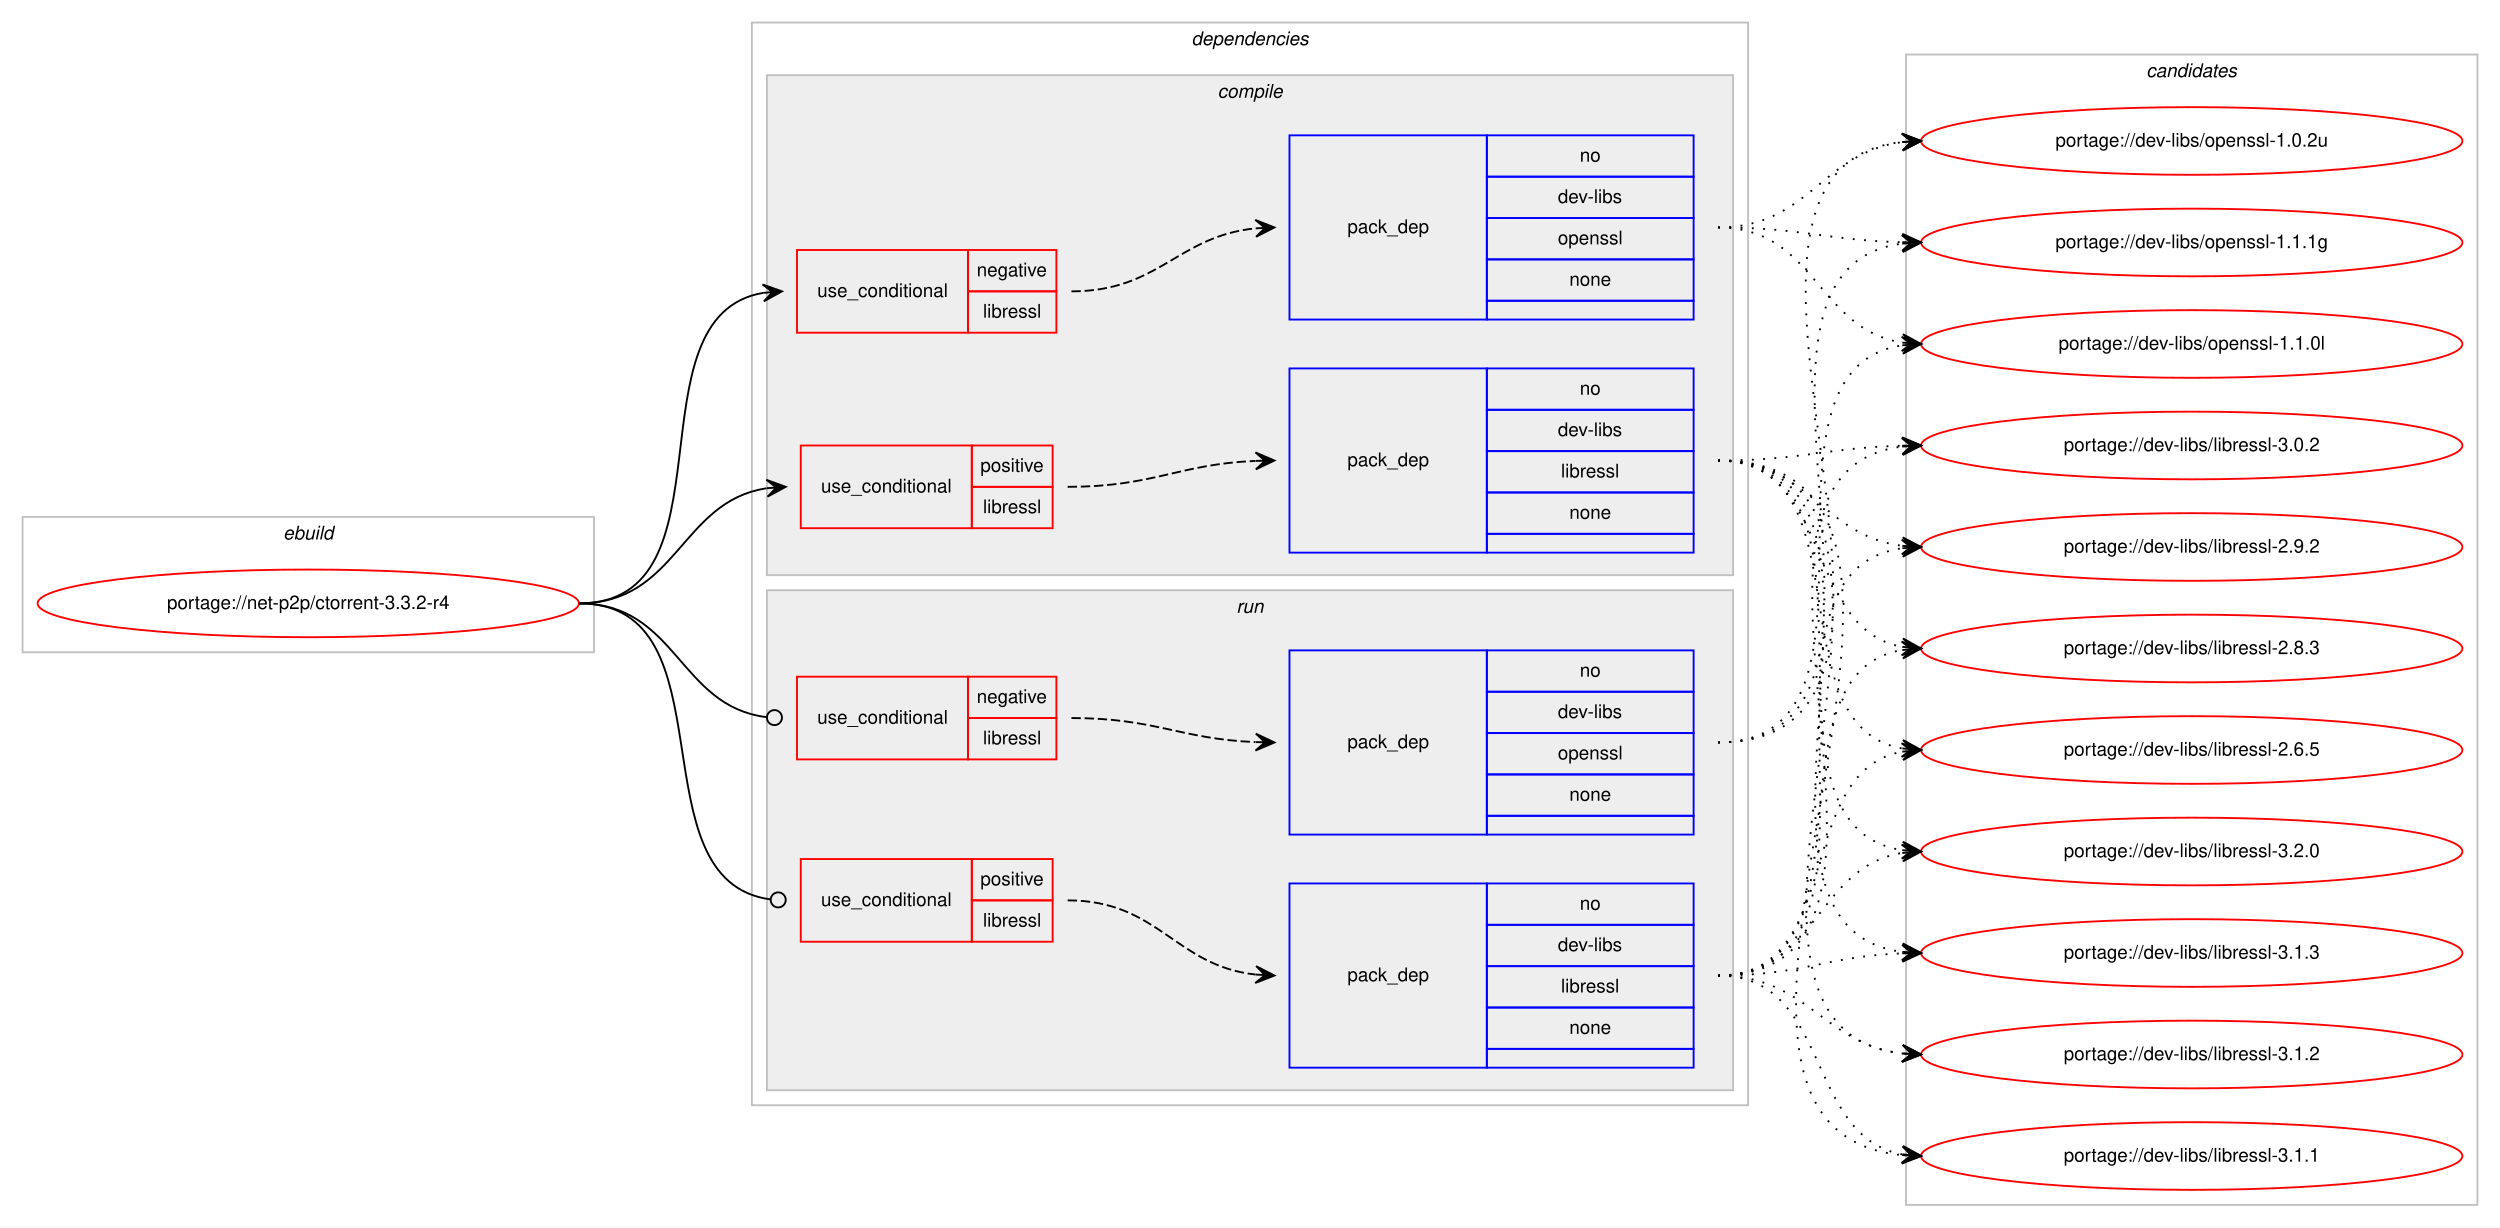
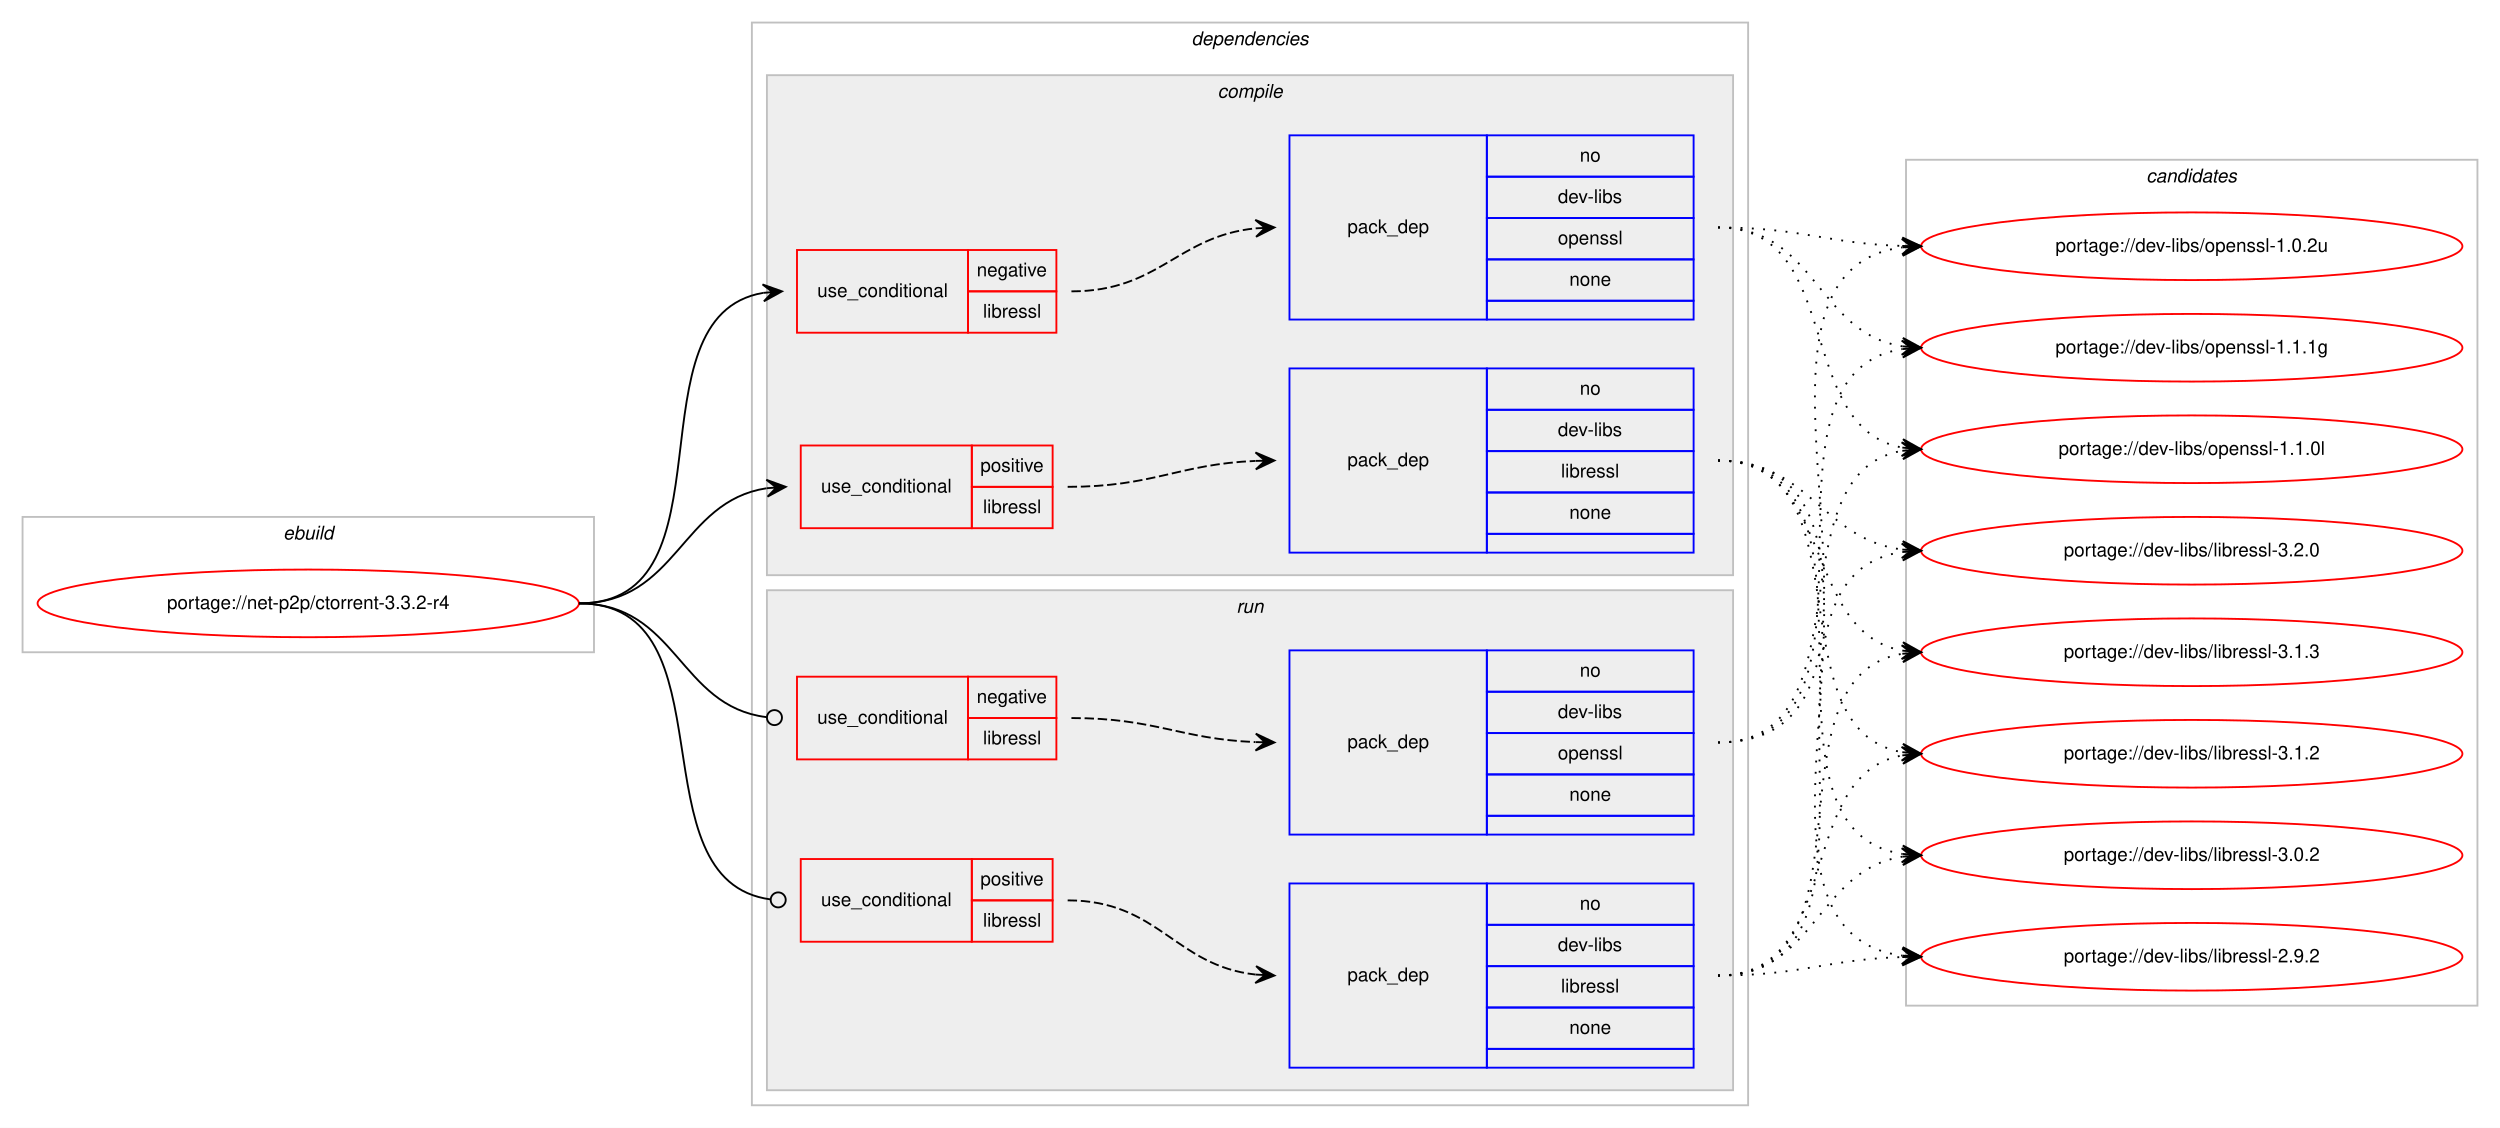
- <svg xmlns="http://www.w3.org/2000/svg" xmlns:xlink="http://www.w3.org/1999/xlink" width="1330pt" height="653pt" viewBox="0.00 0.00 1330.00 653.00">
-   <g id="graph0" class="graph" transform="scale(1 1) rotate(0) translate(4 649)">
-     <polygon fill="#ffffff" stroke="transparent" points="-4,4 -4,-649 1326,-649 1326,4 -4,4" />
+ <svg xmlns="http://www.w3.org/2000/svg" xmlns:xlink="http://www.w3.org/1999/xlink" width="1330pt" height="600pt" viewBox="0.00 0.00 1330.00 600.00">
+   <g id="graph0" class="graph" transform="scale(1 1) rotate(0) translate(4 596)">
+     <polygon fill="#ffffff" stroke="transparent" points="-4,4 -4,-596 1326,-596 1326,4 -4,4" />
    <g id="clust1" class="cluster">
-       <polygon fill="none" stroke="#c0c0c0" points="8,-302 8,-374 312,-374 312,-302 8,-302" />
-       <text text-anchor="start" x="146.663" y="-362" font-family="Helvetica,sans-Serif" font-style="italic" font-size="10.00" fill="#000000">ebuild</text>
+       <polygon fill="none" stroke="#c0c0c0" points="8,-249 8,-321 312,-321 312,-249 8,-249" />
+       <text text-anchor="start" x="146.663" y="-309" font-family="Helvetica,sans-Serif" font-style="italic" font-size="10.00" fill="#000000">ebuild</text>
    </g>
    <g id="clust2" class="cluster">
-       <polygon fill="none" stroke="#c0c0c0" points="396,-61 396,-637 926,-637 926,-61 396,-61" />
-       <text text-anchor="start" x="629.875" y="-625" font-family="Helvetica,sans-Serif" font-style="italic" font-size="10.00" fill="#000000">dependencies</text>
+       <polygon fill="none" stroke="#c0c0c0" points="396,-8 396,-584 926,-584 926,-8 396,-8" />
+       <text text-anchor="start" x="629.875" y="-572" font-family="Helvetica,sans-Serif" font-style="italic" font-size="10.00" fill="#000000">dependencies</text>
    </g>
    <g id="clust3" class="cluster">
-       <polygon fill="#eeeeee" stroke="#c0c0c0" points="404,-343 404,-609 918,-609 918,-343 404,-343" />
-       <text text-anchor="start" x="643.778" y="-597" font-family="Helvetica,sans-Serif" font-style="italic" font-size="10.00" fill="#000000">compile</text>
+       <polygon fill="#eeeeee" stroke="#c0c0c0" points="404,-290 404,-556 918,-556 918,-290 404,-290" />
+       <text text-anchor="start" x="643.778" y="-544" font-family="Helvetica,sans-Serif" font-style="italic" font-size="10.00" fill="#000000">compile</text>
    </g>
    <g id="clust9" class="cluster">
-       <polygon fill="#eeeeee" stroke="#c0c0c0" points="404,-69 404,-335 918,-335 918,-69 404,-69" />
-       <text text-anchor="start" x="653.777" y="-323" font-family="Helvetica,sans-Serif" font-style="italic" font-size="10.00" fill="#000000">run</text>
+       <polygon fill="#eeeeee" stroke="#c0c0c0" points="404,-16 404,-282 918,-282 918,-16 404,-16" />
+       <text text-anchor="start" x="653.777" y="-270" font-family="Helvetica,sans-Serif" font-style="italic" font-size="10.00" fill="#000000">run</text>
    </g>
    <g id="clust14" class="cluster">
-       <polygon fill="none" stroke="#c0c0c0" points="1010,-8 1010,-620 1314,-620 1314,-8 1010,-8" />
-       <text text-anchor="start" x="1137.824" y="-608" font-family="Helvetica,sans-Serif" font-style="italic" font-size="10.00" fill="#000000">candidates</text>
+       <polygon fill="none" stroke="#c0c0c0" points="1010,-61 1010,-511 1314,-511 1314,-61 1010,-61" />
+       <text text-anchor="start" x="1137.824" y="-499" font-family="Helvetica,sans-Serif" font-style="italic" font-size="10.00" fill="#000000">candidates</text>
    </g>
    <g id="node1" class="node">
      <g id="a_node1">
        <a xlink:href="../net-p2p/ctorrent-3.3.2-r4.svg" xlink:title="portage://net-p2p/ctorrent-3.3.2-r4">
-           <ellipse fill="none" stroke="#ff0000" cx="160" cy="-328" rx="144" ry="18" />
-           <text text-anchor="middle" x="160" y="-325" font-family="Helvetica,sans-Serif" font-size="10.00" fill="#000000">portage://net-p2p/ctorrent-3.3.2-r4</text>
+           <ellipse fill="none" stroke="#ff0000" cx="160" cy="-275" rx="144" ry="18" />
+           <text text-anchor="middle" x="160" y="-272" font-family="Helvetica,sans-Serif" font-size="10.00" fill="#000000">portage://net-p2p/ctorrent-3.3.2-r4</text>
        </a>
      </g>
    </g>
    <g id="node2" class="node">
-       <polygon fill="none" stroke="#ff0000" points="420,-472 420,-516 511,-516 511,-472 420,-472" />
-       <text text-anchor="start" x="430.767" y="-491" font-family="Helvetica,sans-Serif" font-size="10.00" fill="#000000">use_conditional</text>
-       <polygon fill="none" stroke="#ff0000" points="511,-494 511,-516 558,-516 558,-494 511,-494" />
-       <text text-anchor="start" x="515.604" y="-502" font-family="Helvetica,sans-Serif" font-size="10.00" fill="#000000">negative</text>
-       <polygon fill="none" stroke="#ff0000" points="511,-472 511,-494 558,-494 558,-472 511,-472" />
-       <text text-anchor="start" x="518.948" y="-480" font-family="Helvetica,sans-Serif" font-size="10.00" fill="#000000">libressl</text>
+       <polygon fill="none" stroke="#ff0000" points="420,-419 420,-463 511,-463 511,-419 420,-419" />
+       <text text-anchor="start" x="430.767" y="-438" font-family="Helvetica,sans-Serif" font-size="10.00" fill="#000000">use_conditional</text>
+       <polygon fill="none" stroke="#ff0000" points="511,-441 511,-463 558,-463 558,-441 511,-441" />
+       <text text-anchor="start" x="515.604" y="-449" font-family="Helvetica,sans-Serif" font-size="10.00" fill="#000000">negative</text>
+       <polygon fill="none" stroke="#ff0000" points="511,-419 511,-441 558,-441 558,-419 511,-419" />
+       <text text-anchor="start" x="518.948" y="-427" font-family="Helvetica,sans-Serif" font-size="10.00" fill="#000000">libressl</text>
    </g>
    <g id="edge2" class="edge">
-       <path fill="none" stroke="#000000" d="M304,-328C388.408,-328 329.301,-480.662 401.936,-493.185" />
-       <polygon fill="#000000" stroke="#000000" points="412,-494 401.669,-497.678 407.016,-493.596 402.033,-493.193 402.033,-493.193 402.033,-493.193 407.016,-493.596 402.396,-488.708 412,-494 412,-494" />
+       <path fill="none" stroke="#000000" d="M304,-275C388.408,-275 329.301,-427.662 401.936,-440.185" />
+       <polygon fill="#000000" stroke="#000000" points="412,-441 401.669,-444.678 407.016,-440.596 402.033,-440.193 402.033,-440.193 402.033,-440.193 407.016,-440.596 402.396,-435.708 412,-441 412,-441" />
    </g>
    <g id="node4" class="node">
-       <polygon fill="none" stroke="#ff0000" points="422,-368 422,-412 513,-412 513,-368 422,-368" />
-       <text text-anchor="start" x="432.767" y="-387" font-family="Helvetica,sans-Serif" font-size="10.00" fill="#000000">use_conditional</text>
-       <polygon fill="none" stroke="#ff0000" points="513,-390 513,-412 556,-412 556,-390 513,-390" />
-       <text text-anchor="start" x="517.553" y="-398" font-family="Helvetica,sans-Serif" font-size="10.00" fill="#000000">positive</text>
-       <polygon fill="none" stroke="#ff0000" points="513,-368 513,-390 556,-390 556,-368 513,-368" />
-       <text text-anchor="start" x="518.948" y="-376" font-family="Helvetica,sans-Serif" font-size="10.00" fill="#000000">libressl</text>
+       <polygon fill="none" stroke="#ff0000" points="422,-315 422,-359 513,-359 513,-315 422,-315" />
+       <text text-anchor="start" x="432.767" y="-334" font-family="Helvetica,sans-Serif" font-size="10.00" fill="#000000">use_conditional</text>
+       <polygon fill="none" stroke="#ff0000" points="513,-337 513,-359 556,-359 556,-337 513,-337" />
+       <text text-anchor="start" x="517.553" y="-345" font-family="Helvetica,sans-Serif" font-size="10.00" fill="#000000">positive</text>
+       <polygon fill="none" stroke="#ff0000" points="513,-315 513,-337 556,-337 556,-315 513,-315" />
+       <text text-anchor="start" x="518.948" y="-323" font-family="Helvetica,sans-Serif" font-size="10.00" fill="#000000">libressl</text>
    </g>
    <g id="edge4" class="edge">
-       <path fill="none" stroke="#000000" d="M304,-328C356.503,-328 357.926,-382.265 403.845,-389.26" />
-       <polygon fill="#000000" stroke="#000000" points="414,-390 403.7,-393.762 409.013,-389.637 404.026,-389.274 404.026,-389.274 404.026,-389.274 409.013,-389.637 404.353,-384.786 414,-390 414,-390" />
+       <path fill="none" stroke="#000000" d="M304,-275C356.503,-275 357.926,-329.265 403.845,-336.26" />
+       <polygon fill="#000000" stroke="#000000" points="414,-337 403.7,-340.762 409.013,-336.637 404.026,-336.274 404.026,-336.274 404.026,-336.274 409.013,-336.637 404.353,-331.786 414,-337 414,-337" />
    </g>
    <g id="node6" class="node">
-       <polygon fill="none" stroke="#ff0000" points="420,-245 420,-289 511,-289 511,-245 420,-245" />
-       <text text-anchor="start" x="430.767" y="-264" font-family="Helvetica,sans-Serif" font-size="10.00" fill="#000000">use_conditional</text>
-       <polygon fill="none" stroke="#ff0000" points="511,-267 511,-289 558,-289 558,-267 511,-267" />
-       <text text-anchor="start" x="515.604" y="-275" font-family="Helvetica,sans-Serif" font-size="10.00" fill="#000000">negative</text>
-       <polygon fill="none" stroke="#ff0000" points="511,-245 511,-267 558,-267 558,-245 511,-245" />
-       <text text-anchor="start" x="518.948" y="-253" font-family="Helvetica,sans-Serif" font-size="10.00" fill="#000000">libressl</text>
+       <polygon fill="none" stroke="#ff0000" points="420,-192 420,-236 511,-236 511,-192 420,-192" />
+       <text text-anchor="start" x="430.767" y="-211" font-family="Helvetica,sans-Serif" font-size="10.00" fill="#000000">use_conditional</text>
+       <polygon fill="none" stroke="#ff0000" points="511,-214 511,-236 558,-236 558,-214 511,-214" />
+       <text text-anchor="start" x="515.604" y="-222" font-family="Helvetica,sans-Serif" font-size="10.00" fill="#000000">negative</text>
+       <polygon fill="none" stroke="#ff0000" points="511,-192 511,-214 558,-214 558,-192 511,-192" />
+       <text text-anchor="start" x="518.948" y="-200" font-family="Helvetica,sans-Serif" font-size="10.00" fill="#000000">libressl</text>
    </g>
    <g id="edge6" class="edge">
-       <path fill="none" stroke="#000000" d="M304,-328C356.22,-328 356.951,-273.264 403.741,-267.491" />
-       <ellipse fill="none" stroke="#000000" cx="408.007" cy="-267.237" rx="4" ry="4" />
+       <path fill="none" stroke="#000000" d="M304,-275C356.22,-275 356.951,-220.264 403.741,-214.491" />
+       <ellipse fill="none" stroke="#000000" cx="408.007" cy="-214.237" rx="4" ry="4" />
    </g>
    <g id="node8" class="node">
-       <polygon fill="none" stroke="#ff0000" points="422,-148 422,-192 513,-192 513,-148 422,-148" />
-       <text text-anchor="start" x="432.767" y="-167" font-family="Helvetica,sans-Serif" font-size="10.00" fill="#000000">use_conditional</text>
-       <polygon fill="none" stroke="#ff0000" points="513,-170 513,-192 556,-192 556,-170 513,-170" />
-       <text text-anchor="start" x="517.553" y="-178" font-family="Helvetica,sans-Serif" font-size="10.00" fill="#000000">positive</text>
-       <polygon fill="none" stroke="#ff0000" points="513,-148 513,-170 556,-170 556,-148 513,-148" />
-       <text text-anchor="start" x="518.948" y="-156" font-family="Helvetica,sans-Serif" font-size="10.00" fill="#000000">libressl</text>
+       <polygon fill="none" stroke="#ff0000" points="422,-95 422,-139 513,-139 513,-95 422,-95" />
+       <text text-anchor="start" x="432.767" y="-114" font-family="Helvetica,sans-Serif" font-size="10.00" fill="#000000">use_conditional</text>
+       <polygon fill="none" stroke="#ff0000" points="513,-117 513,-139 556,-139 556,-117 513,-117" />
+       <text text-anchor="start" x="517.553" y="-125" font-family="Helvetica,sans-Serif" font-size="10.00" fill="#000000">positive</text>
+       <polygon fill="none" stroke="#ff0000" points="513,-95 513,-117 556,-117 556,-95 513,-95" />
+       <text text-anchor="start" x="518.948" y="-103" font-family="Helvetica,sans-Serif" font-size="10.00" fill="#000000">libressl</text>
    </g>
    <g id="edge8" class="edge">
-       <path fill="none" stroke="#000000" d="M304,-328C386.724,-328 332.333,-180.318 405.951,-170.511" />
-       <ellipse fill="none" stroke="#000000" cx="410.008" cy="-170.254" rx="4" ry="4" />
+       <path fill="none" stroke="#000000" d="M304,-275C386.724,-275 332.333,-127.318 405.951,-117.511" />
+       <ellipse fill="none" stroke="#000000" cx="410.008" cy="-117.254" rx="4" ry="4" />
    </g>
    <g id="node3" class="node">
-       <polygon fill="none" stroke="#0000ff" points="682,-479 682,-577 787,-577 787,-479 682,-479" />
-       <text text-anchor="start" x="712.823" y="-525" font-family="Helvetica,sans-Serif" font-size="10.00" fill="#000000">pack_dep</text>
-       <polygon fill="none" stroke="#0000ff" points="787,-555 787,-577 897,-577 897,-555 787,-555" />
-       <text text-anchor="start" x="836.441" y="-563" font-family="Helvetica,sans-Serif" font-size="10.00" fill="#000000">no</text>
-       <polygon fill="none" stroke="#0000ff" points="787,-533 787,-555 897,-555 897,-533 787,-533" />
-       <text text-anchor="start" x="824.778" y="-541" font-family="Helvetica,sans-Serif" font-size="10.00" fill="#000000">dev-libs</text>
-       <polygon fill="none" stroke="#0000ff" points="787,-511 787,-533 897,-533 897,-511 787,-511" />
-       <text text-anchor="start" x="824.773" y="-519" font-family="Helvetica,sans-Serif" font-size="10.00" fill="#000000">openssl</text>
-       <polygon fill="none" stroke="#0000ff" points="787,-489 787,-511 897,-511 897,-489 787,-489" />
-       <text text-anchor="start" x="830.882" y="-497" font-family="Helvetica,sans-Serif" font-size="10.00" fill="#000000">none</text>
-       <polygon fill="none" stroke="#0000ff" points="787,-479 787,-489 897,-489 897,-479 787,-479" />
+       <polygon fill="none" stroke="#0000ff" points="682,-426 682,-524 787,-524 787,-426 682,-426" />
+       <text text-anchor="start" x="712.823" y="-472" font-family="Helvetica,sans-Serif" font-size="10.00" fill="#000000">pack_dep</text>
+       <polygon fill="none" stroke="#0000ff" points="787,-502 787,-524 897,-524 897,-502 787,-502" />
+       <text text-anchor="start" x="836.441" y="-510" font-family="Helvetica,sans-Serif" font-size="10.00" fill="#000000">no</text>
+       <polygon fill="none" stroke="#0000ff" points="787,-480 787,-502 897,-502 897,-480 787,-480" />
+       <text text-anchor="start" x="824.778" y="-488" font-family="Helvetica,sans-Serif" font-size="10.00" fill="#000000">dev-libs</text>
+       <polygon fill="none" stroke="#0000ff" points="787,-458 787,-480 897,-480 897,-458 787,-458" />
+       <text text-anchor="start" x="824.773" y="-466" font-family="Helvetica,sans-Serif" font-size="10.00" fill="#000000">openssl</text>
+       <polygon fill="none" stroke="#0000ff" points="787,-436 787,-458 897,-458 897,-436 787,-436" />
+       <text text-anchor="start" x="830.882" y="-444" font-family="Helvetica,sans-Serif" font-size="10.00" fill="#000000">none</text>
+       <polygon fill="none" stroke="#0000ff" points="787,-426 787,-436 897,-436 897,-426 787,-426" />
    </g>
    <g id="edge1" class="edge">
-       <path fill="none" stroke="#000000" stroke-dasharray="5,2" d="M566,-494C612.784,-494 622.431,-523.387 663.992,-527.519" />
-       <polygon fill="#000000" stroke="#000000" points="674,-528 663.796,-532.015 669.006,-527.76 664.011,-527.52 664.011,-527.52 664.011,-527.52 669.006,-527.76 664.227,-523.025 674,-528 674,-528" />
+       <path fill="none" stroke="#000000" stroke-dasharray="5,2" d="M566,-441C612.784,-441 622.431,-470.387 663.992,-474.519" />
+       <polygon fill="#000000" stroke="#000000" points="674,-475 663.796,-479.015 669.006,-474.76 664.011,-474.52 664.011,-474.52 664.011,-474.52 669.006,-474.76 664.227,-470.025 674,-475 674,-475" />
    </g>
    <g id="node10" class="node">
      <g id="a_node10">
        <a xlink:href="../dev-libs/openssl-1.1.1g.svg" xlink:title="portage://dev-libs/openssl-1.1.1g">
-           <ellipse fill="none" stroke="#ff0000" cx="1162" cy="-520" rx="144" ry="18" />
-           <text text-anchor="middle" x="1162" y="-517" font-family="Helvetica,sans-Serif" font-size="10.00" fill="#000000">portage://dev-libs/openssl-1.1.1g</text>
+           <ellipse fill="none" stroke="#ff0000" cx="1162" cy="-411" rx="144" ry="18" />
+           <text text-anchor="middle" x="1162" y="-408" font-family="Helvetica,sans-Serif" font-size="10.00" fill="#000000">portage://dev-libs/openssl-1.1.1g</text>
        </a>
      </g>
    </g>
    <g id="edge9" class="edge">
-       <path fill="none" stroke="#000000" stroke-dasharray="1,5" d="M910,-528C954.559,-528 967.926,-521.143 1007.855,-520.126" />
-       <polygon fill="#000000" stroke="#000000" points="1018,-520 1008.057,-524.624 1013,-520.062 1008.001,-520.124 1008.001,-520.124 1008.001,-520.124 1013,-520.062 1007.945,-515.624 1018,-520 1018,-520" />
+       <path fill="none" stroke="#000000" stroke-dasharray="1,5" d="M910,-475C962.199,-475 962.421,-418.984 1007.92,-411.763" />
+       <polygon fill="#000000" stroke="#000000" points="1018,-411 1008.368,-416.242 1013.014,-411.378 1008.029,-411.755 1008.029,-411.755 1008.029,-411.755 1013.014,-411.378 1007.689,-407.268 1018,-411 1018,-411" />
    </g>
    <g id="node11" class="node">
      <g id="a_node11">
        <a xlink:href="../dev-libs/openssl-1.1.0l.svg" xlink:title="portage://dev-libs/openssl-1.1.0l">
-           <ellipse fill="none" stroke="#ff0000" cx="1162" cy="-466" rx="144" ry="18" />
-           <text text-anchor="middle" x="1162" y="-463" font-family="Helvetica,sans-Serif" font-size="10.00" fill="#000000">portage://dev-libs/openssl-1.1.0l</text>
+           <ellipse fill="none" stroke="#ff0000" cx="1162" cy="-357" rx="144" ry="18" />
+           <text text-anchor="middle" x="1162" y="-354" font-family="Helvetica,sans-Serif" font-size="10.00" fill="#000000">portage://dev-libs/openssl-1.1.0l</text>
        </a>
      </g>
    </g>
    <g id="edge10" class="edge">
-       <path fill="none" stroke="#000000" stroke-dasharray="1,5" d="M910,-528C961.78,-528 962.759,-473.735 1007.99,-466.74" />
-       <polygon fill="#000000" stroke="#000000" points="1018,-466 1008.359,-471.225 1013.014,-466.368 1008.027,-466.737 1008.027,-466.737 1008.027,-466.737 1013.014,-466.368 1007.696,-462.249 1018,-466 1018,-466" />
+       <path fill="none" stroke="#000000" stroke-dasharray="1,5" d="M910,-475C977.484,-475 950.106,-368.68 1007.956,-357.882" />
+       <polygon fill="#000000" stroke="#000000" points="1018,-357 1008.432,-362.358 1013.019,-357.437 1008.038,-357.875 1008.038,-357.875 1008.038,-357.875 1013.019,-357.437 1007.645,-353.392 1018,-357 1018,-357" />
    </g>
    <g id="node12" class="node">
      <g id="a_node12">
        <a xlink:href="../dev-libs/openssl-1.0.2u.svg" xlink:title="portage://dev-libs/openssl-1.0.2u">
-           <ellipse fill="none" stroke="#ff0000" cx="1162" cy="-574" rx="144" ry="18" />
-           <text text-anchor="middle" x="1162" y="-571" font-family="Helvetica,sans-Serif" font-size="10.00" fill="#000000">portage://dev-libs/openssl-1.0.2u</text>
+           <ellipse fill="none" stroke="#ff0000" cx="1162" cy="-465" rx="144" ry="18" />
+           <text text-anchor="middle" x="1162" y="-462" font-family="Helvetica,sans-Serif" font-size="10.00" fill="#000000">portage://dev-libs/openssl-1.0.2u</text>
        </a>
      </g>
    </g>
    <g id="edge11" class="edge">
-       <path fill="none" stroke="#000000" stroke-dasharray="1,5" d="M910,-528C958.606,-528 965.101,-567.926 1007.95,-573.385" />
-       <polygon fill="#000000" stroke="#000000" points="1018,-574 1007.744,-577.88 1013.009,-573.694 1008.019,-573.389 1008.019,-573.389 1008.019,-573.389 1013.009,-573.694 1008.294,-568.897 1018,-574 1018,-574" />
+       <path fill="none" stroke="#000000" stroke-dasharray="1,5" d="M910,-475C954.628,-475 967.873,-466.429 1007.842,-465.157" />
+       <polygon fill="#000000" stroke="#000000" points="1018,-465 1008.071,-469.654 1013.001,-465.077 1008.001,-465.155 1008.001,-465.155 1008.001,-465.155 1013.001,-465.077 1007.932,-460.655 1018,-465 1018,-465" />
    </g>
    <g id="node5" class="node">
-       <polygon fill="none" stroke="#0000ff" points="682,-355 682,-453 787,-453 787,-355 682,-355" />
-       <text text-anchor="start" x="712.823" y="-401" font-family="Helvetica,sans-Serif" font-size="10.00" fill="#000000">pack_dep</text>
-       <polygon fill="none" stroke="#0000ff" points="787,-431 787,-453 897,-453 897,-431 787,-431" />
-       <text text-anchor="start" x="836.441" y="-439" font-family="Helvetica,sans-Serif" font-size="10.00" fill="#000000">no</text>
-       <polygon fill="none" stroke="#0000ff" points="787,-409 787,-431 897,-431 897,-409 787,-409" />
-       <text text-anchor="start" x="824.778" y="-417" font-family="Helvetica,sans-Serif" font-size="10.00" fill="#000000">dev-libs</text>
-       <polygon fill="none" stroke="#0000ff" points="787,-387 787,-409 897,-409 897,-387 787,-387" />
-       <text text-anchor="start" x="826.448" y="-395" font-family="Helvetica,sans-Serif" font-size="10.00" fill="#000000">libressl</text>
-       <polygon fill="none" stroke="#0000ff" points="787,-365 787,-387 897,-387 897,-365 787,-365" />
-       <text text-anchor="start" x="830.882" y="-373" font-family="Helvetica,sans-Serif" font-size="10.00" fill="#000000">none</text>
-       <polygon fill="none" stroke="#0000ff" points="787,-355 787,-365 897,-365 897,-355 787,-355" />
+       <polygon fill="none" stroke="#0000ff" points="682,-302 682,-400 787,-400 787,-302 682,-302" />
+       <text text-anchor="start" x="712.823" y="-348" font-family="Helvetica,sans-Serif" font-size="10.00" fill="#000000">pack_dep</text>
+       <polygon fill="none" stroke="#0000ff" points="787,-378 787,-400 897,-400 897,-378 787,-378" />
+       <text text-anchor="start" x="836.441" y="-386" font-family="Helvetica,sans-Serif" font-size="10.00" fill="#000000">no</text>
+       <polygon fill="none" stroke="#0000ff" points="787,-356 787,-378 897,-378 897,-356 787,-356" />
+       <text text-anchor="start" x="824.778" y="-364" font-family="Helvetica,sans-Serif" font-size="10.00" fill="#000000">dev-libs</text>
+       <polygon fill="none" stroke="#0000ff" points="787,-334 787,-356 897,-356 897,-334 787,-334" />
+       <text text-anchor="start" x="826.448" y="-342" font-family="Helvetica,sans-Serif" font-size="10.00" fill="#000000">libressl</text>
+       <polygon fill="none" stroke="#0000ff" points="787,-312 787,-334 897,-334 897,-312 787,-312" />
+       <text text-anchor="start" x="830.882" y="-320" font-family="Helvetica,sans-Serif" font-size="10.00" fill="#000000">none</text>
+       <polygon fill="none" stroke="#0000ff" points="787,-302 787,-312 897,-312 897,-302 787,-302" />
    </g>
    <g id="edge3" class="edge">
-       <path fill="none" stroke="#000000" stroke-dasharray="5,2" d="M564,-390C609.722,-390 622.867,-402.05 663.88,-403.791" />
-       <polygon fill="#000000" stroke="#000000" points="674,-404 663.909,-408.293 669.001,-403.897 664.002,-403.794 664.002,-403.794 664.002,-403.794 669.001,-403.897 664.095,-399.295 674,-404 674,-404" />
+       <path fill="none" stroke="#000000" stroke-dasharray="5,2" d="M564,-337C609.722,-337 622.867,-349.05 663.88,-350.791" />
+       <polygon fill="#000000" stroke="#000000" points="674,-351 663.909,-355.293 669.001,-350.897 664.002,-350.794 664.002,-350.794 664.002,-350.794 669.001,-350.897 664.095,-346.295 674,-351 674,-351" />
    </g>
    <g id="node13" class="node">
      <g id="a_node13">
        <a xlink:href="../dev-libs/libressl-3.2.0.svg" xlink:title="portage://dev-libs/libressl-3.2.0">
-           <ellipse fill="none" stroke="#ff0000" cx="1162" cy="-196" rx="144" ry="18" />
-           <text text-anchor="middle" x="1162" y="-193" font-family="Helvetica,sans-Serif" font-size="10.00" fill="#000000">portage://dev-libs/libressl-3.2.0</text>
+           <ellipse fill="none" stroke="#ff0000" cx="1162" cy="-303" rx="144" ry="18" />
+           <text text-anchor="middle" x="1162" y="-300" font-family="Helvetica,sans-Serif" font-size="10.00" fill="#000000">portage://dev-libs/libressl-3.2.0</text>
        </a>
      </g>
    </g>
    <g id="edge12" class="edge">
-       <path fill="none" stroke="#000000" stroke-dasharray="1,5" d="M910,-404C1010.603,-404 920.456,-209.976 1008.02,-196.712" />
-       <polygon fill="#000000" stroke="#000000" points="1018,-196 1008.346,-201.201 1013.013,-196.356 1008.025,-196.712 1008.025,-196.712 1008.025,-196.712 1013.013,-196.356 1007.705,-192.224 1018,-196 1018,-196" />
+       <path fill="none" stroke="#000000" stroke-dasharray="1,5" d="M910,-351C958.937,-351 964.838,-309.338 1007.891,-303.642" />
+       <polygon fill="#000000" stroke="#000000" points="1018,-303 1008.306,-308.125 1013.01,-303.317 1008.02,-303.634 1008.02,-303.634 1008.02,-303.634 1013.01,-303.317 1007.735,-299.143 1018,-303 1018,-303" />
    </g>
    <g id="node14" class="node">
      <g id="a_node14">
        <a xlink:href="../dev-libs/libressl-3.1.3.svg" xlink:title="portage://dev-libs/libressl-3.1.3">
-           <ellipse fill="none" stroke="#ff0000" cx="1162" cy="-142" rx="144" ry="18" />
-           <text text-anchor="middle" x="1162" y="-139" font-family="Helvetica,sans-Serif" font-size="10.00" fill="#000000">portage://dev-libs/libressl-3.1.3</text>
+           <ellipse fill="none" stroke="#ff0000" cx="1162" cy="-249" rx="144" ry="18" />
+           <text text-anchor="middle" x="1162" y="-246" font-family="Helvetica,sans-Serif" font-size="10.00" fill="#000000">portage://dev-libs/libressl-3.1.3</text>
        </a>
      </g>
    </g>
    <g id="edge13" class="edge">
-       <path fill="none" stroke="#000000" stroke-dasharray="1,5" d="M910,-404C1032.383,-404 899.985,-156.63 1007.936,-142.619" />
-       <polygon fill="#000000" stroke="#000000" points="1018,-142 1008.295,-147.105 1013.009,-142.307 1008.019,-142.613 1008.019,-142.613 1008.019,-142.613 1013.009,-142.307 1007.743,-138.122 1018,-142 1018,-142" />
+       <path fill="none" stroke="#000000" stroke-dasharray="1,5" d="M910,-351C972.413,-351 954.337,-259.851 1007.947,-249.882" />
+       <polygon fill="#000000" stroke="#000000" points="1018,-249 1008.432,-254.357 1013.019,-249.437 1008.038,-249.874 1008.038,-249.874 1008.038,-249.874 1013.019,-249.437 1007.645,-245.391 1018,-249 1018,-249" />
    </g>
    <g id="node15" class="node">
      <g id="a_node15">
        <a xlink:href="../dev-libs/libressl-3.1.2.svg" xlink:title="portage://dev-libs/libressl-3.1.2">
-           <ellipse fill="none" stroke="#ff0000" cx="1162" cy="-88" rx="144" ry="18" />
-           <text text-anchor="middle" x="1162" y="-85" font-family="Helvetica,sans-Serif" font-size="10.00" fill="#000000">portage://dev-libs/libressl-3.1.2</text>
+           <ellipse fill="none" stroke="#ff0000" cx="1162" cy="-195" rx="144" ry="18" />
+           <text text-anchor="middle" x="1162" y="-192" font-family="Helvetica,sans-Serif" font-size="10.00" fill="#000000">portage://dev-libs/libressl-3.1.2</text>
        </a>
      </g>
    </g>
    <g id="edge14" class="edge">
-       <path fill="none" stroke="#000000" stroke-dasharray="1,5" d="M910,-404C1054.797,-404 878.599,-103.241 1007.723,-88.556" />
-       <polygon fill="#000000" stroke="#000000" points="1018,-88 1008.258,-93.034 1013.007,-88.27 1008.015,-88.54 1008.015,-88.54 1008.015,-88.54 1013.007,-88.27 1007.771,-84.047 1018,-88 1018,-88" />
+       <path fill="none" stroke="#000000" stroke-dasharray="1,5" d="M910,-351C990.704,-351 938.617,-208.118 1007.91,-195.839" />
+       <polygon fill="#000000" stroke="#000000" points="1018,-195 1008.408,-200.314 1013.017,-195.415 1008.034,-195.829 1008.034,-195.829 1008.034,-195.829 1013.017,-195.415 1007.661,-191.345 1018,-195 1018,-195" />
    </g>
    <g id="node16" class="node">
      <g id="a_node16">
-         <a xlink:href="../dev-libs/libressl-3.1.1.svg" xlink:title="portage://dev-libs/libressl-3.1.1">
-           <ellipse fill="none" stroke="#ff0000" cx="1162" cy="-34" rx="144" ry="18" />
-           <text text-anchor="middle" x="1162" y="-31" font-family="Helvetica,sans-Serif" font-size="10.00" fill="#000000">portage://dev-libs/libressl-3.1.1</text>
+         <a xlink:href="../dev-libs/libressl-3.0.2.svg" xlink:title="portage://dev-libs/libressl-3.0.2">
+           <ellipse fill="none" stroke="#ff0000" cx="1162" cy="-141" rx="144" ry="18" />
+           <text text-anchor="middle" x="1162" y="-138" font-family="Helvetica,sans-Serif" font-size="10.00" fill="#000000">portage://dev-libs/libressl-3.0.2</text>
        </a>
      </g>
    </g>
    <g id="edge15" class="edge">
-       <path fill="none" stroke="#000000" stroke-dasharray="1,5" d="M910,-404C1077.793,-404 856.145,-49.02 1007.966,-34.461" />
-       <polygon fill="#000000" stroke="#000000" points="1018,-34 1008.217,-38.954 1013.005,-34.229 1008.01,-34.459 1008.01,-34.459 1008.01,-34.459 1013.005,-34.229 1007.804,-29.963 1018,-34 1018,-34" />
+       <path fill="none" stroke="#000000" stroke-dasharray="1,5" d="M910,-351C1011.366,-351 919.772,-155.11 1007.947,-141.719" />
+       <polygon fill="#000000" stroke="#000000" points="1018,-141 1008.347,-146.202 1013.013,-141.357 1008.025,-141.714 1008.025,-141.714 1008.025,-141.714 1013.013,-141.357 1007.704,-137.225 1018,-141 1018,-141" />
    </g>
    <g id="node17" class="node">
      <g id="a_node17">
-         <a xlink:href="../dev-libs/libressl-3.0.2.svg" xlink:title="portage://dev-libs/libressl-3.0.2">
-           <ellipse fill="none" stroke="#ff0000" cx="1162" cy="-412" rx="144" ry="18" />
-           <text text-anchor="middle" x="1162" y="-409" font-family="Helvetica,sans-Serif" font-size="10.00" fill="#000000">portage://dev-libs/libressl-3.0.2</text>
+         <a xlink:href="../dev-libs/libressl-2.9.2.svg" xlink:title="portage://dev-libs/libressl-2.9.2">
+           <ellipse fill="none" stroke="#ff0000" cx="1162" cy="-87" rx="144" ry="18" />
+           <text text-anchor="middle" x="1162" y="-84" font-family="Helvetica,sans-Serif" font-size="10.00" fill="#000000">portage://dev-libs/libressl-2.9.2</text>
        </a>
      </g>
    </g>
    <g id="edge16" class="edge">
-       <path fill="none" stroke="#000000" stroke-dasharray="1,5" d="M910,-404C954.559,-404 967.926,-410.857 1007.855,-411.874" />
-       <polygon fill="#000000" stroke="#000000" points="1018,-412 1007.945,-416.376 1013,-411.938 1008.001,-411.876 1008.001,-411.876 1008.001,-411.876 1013,-411.938 1008.057,-407.376 1018,-412 1018,-412" />
-     </g>
-     <g id="node18" class="node">
-       <g id="a_node18">
-         <a xlink:href="../dev-libs/libressl-2.9.2.svg" xlink:title="portage://dev-libs/libressl-2.9.2">
-           <ellipse fill="none" stroke="#ff0000" cx="1162" cy="-358" rx="144" ry="18" />
-           <text text-anchor="middle" x="1162" y="-355" font-family="Helvetica,sans-Serif" font-size="10.00" fill="#000000">portage://dev-libs/libressl-2.9.2</text>
-         </a>
-       </g>
+       <path fill="none" stroke="#000000" stroke-dasharray="1,5" d="M910,-351C1033.182,-351 899.253,-101.741 1007.872,-87.623" />
+       <polygon fill="#000000" stroke="#000000" points="1018,-87 1008.295,-92.106 1013.009,-87.307 1008.019,-87.614 1008.019,-87.614 1008.019,-87.614 1013.009,-87.307 1007.742,-83.123 1018,-87 1018,-87" />
+     </g>
+     <g id="node7" class="node">
+       <polygon fill="none" stroke="#0000ff" points="682,-152 682,-250 787,-250 787,-152 682,-152" />
+       <text text-anchor="start" x="712.823" y="-198" font-family="Helvetica,sans-Serif" font-size="10.00" fill="#000000">pack_dep</text>
+       <polygon fill="none" stroke="#0000ff" points="787,-228 787,-250 897,-250 897,-228 787,-228" />
+       <text text-anchor="start" x="836.441" y="-236" font-family="Helvetica,sans-Serif" font-size="10.00" fill="#000000">no</text>
+       <polygon fill="none" stroke="#0000ff" points="787,-206 787,-228 897,-228 897,-206 787,-206" />
+       <text text-anchor="start" x="824.778" y="-214" font-family="Helvetica,sans-Serif" font-size="10.00" fill="#000000">dev-libs</text>
+       <polygon fill="none" stroke="#0000ff" points="787,-184 787,-206 897,-206 897,-184 787,-184" />
+       <text text-anchor="start" x="824.773" y="-192" font-family="Helvetica,sans-Serif" font-size="10.00" fill="#000000">openssl</text>
+       <polygon fill="none" stroke="#0000ff" points="787,-162 787,-184 897,-184 897,-162 787,-162" />
+       <text text-anchor="start" x="830.882" y="-170" font-family="Helvetica,sans-Serif" font-size="10.00" fill="#000000">none</text>
+       <polygon fill="none" stroke="#0000ff" points="787,-152 787,-162 897,-162 897,-152 787,-152" />
+     </g>
+     <g id="edge5" class="edge">
+       <path fill="none" stroke="#000000" stroke-dasharray="5,2" d="M566,-214C610.758,-214 623.771,-202.858 663.817,-201.204" />
+       <polygon fill="#000000" stroke="#000000" points="674,-201 664.092,-205.7 669.001,-201.1 664.002,-201.201 664.002,-201.201 664.002,-201.201 669.001,-201.1 663.912,-196.702 674,-201 674,-201" />
    </g>
    <g id="edge17" class="edge">
-       <path fill="none" stroke="#000000" stroke-dasharray="1,5" d="M910,-404C958.606,-404 965.101,-364.074 1007.95,-358.615" />
-       <polygon fill="#000000" stroke="#000000" points="1018,-358 1008.294,-363.103 1013.009,-358.306 1008.019,-358.611 1008.019,-358.611 1008.019,-358.611 1013.009,-358.306 1007.744,-354.12 1018,-358 1018,-358" />
-     </g>
-     <g id="node19" class="node">
-       <g id="a_node19">
-         <a xlink:href="../dev-libs/libressl-2.8.3.svg" xlink:title="portage://dev-libs/libressl-2.8.3">
-           <ellipse fill="none" stroke="#ff0000" cx="1162" cy="-304" rx="144" ry="18" />
-           <text text-anchor="middle" x="1162" y="-301" font-family="Helvetica,sans-Serif" font-size="10.00" fill="#000000">portage://dev-libs/libressl-2.8.3</text>
-         </a>
-       </g>
+       <path fill="none" stroke="#000000" stroke-dasharray="1,5" d="M910,-201C1011.366,-201 919.772,-396.89 1007.947,-410.281" />
+       <polygon fill="#000000" stroke="#000000" points="1018,-411 1007.704,-414.775 1013.013,-410.643 1008.025,-410.286 1008.025,-410.286 1008.025,-410.286 1013.013,-410.643 1008.347,-405.798 1018,-411 1018,-411" />
    </g>
    <g id="edge18" class="edge">
-       <path fill="none" stroke="#000000" stroke-dasharray="1,5" d="M910,-404C971.839,-404 954.817,-314.638 1008.03,-304.865" />
-       <polygon fill="#000000" stroke="#000000" points="1018,-304 1008.426,-309.347 1013.019,-304.432 1008.037,-304.864 1008.037,-304.864 1008.037,-304.864 1013.019,-304.432 1007.649,-300.381 1018,-304 1018,-304" />
-     </g>
-     <g id="node20" class="node">
-       <g id="a_node20">
-         <a xlink:href="../dev-libs/libressl-2.6.5.svg" xlink:title="portage://dev-libs/libressl-2.6.5">
-           <ellipse fill="none" stroke="#ff0000" cx="1162" cy="-250" rx="144" ry="18" />
-           <text text-anchor="middle" x="1162" y="-247" font-family="Helvetica,sans-Serif" font-size="10.00" fill="#000000">portage://dev-libs/libressl-2.6.5</text>
-         </a>
-       </g>
+       <path fill="none" stroke="#000000" stroke-dasharray="1,5" d="M910,-201C990.704,-201 938.617,-343.882 1007.91,-356.161" />
+       <polygon fill="#000000" stroke="#000000" points="1018,-357 1007.661,-360.656 1013.017,-356.586 1008.034,-356.171 1008.034,-356.171 1008.034,-356.171 1013.017,-356.586 1008.408,-351.686 1018,-357 1018,-357" />
    </g>
    <g id="edge19" class="edge">
-       <path fill="none" stroke="#000000" stroke-dasharray="1,5" d="M910,-404C990.006,-404 939.225,-262.95 1007.992,-250.829" />
-       <polygon fill="#000000" stroke="#000000" points="1018,-250 1008.405,-255.31 1013.017,-250.413 1008.034,-250.825 1008.034,-250.825 1008.034,-250.825 1013.017,-250.413 1007.663,-246.34 1018,-250 1018,-250" />
-     </g>
-     <g id="node7" class="node">
-       <polygon fill="none" stroke="#0000ff" points="682,-205 682,-303 787,-303 787,-205 682,-205" />
-       <text text-anchor="start" x="712.823" y="-251" font-family="Helvetica,sans-Serif" font-size="10.00" fill="#000000">pack_dep</text>
-       <polygon fill="none" stroke="#0000ff" points="787,-281 787,-303 897,-303 897,-281 787,-281" />
-       <text text-anchor="start" x="836.441" y="-289" font-family="Helvetica,sans-Serif" font-size="10.00" fill="#000000">no</text>
-       <polygon fill="none" stroke="#0000ff" points="787,-259 787,-281 897,-281 897,-259 787,-259" />
-       <text text-anchor="start" x="824.778" y="-267" font-family="Helvetica,sans-Serif" font-size="10.00" fill="#000000">dev-libs</text>
-       <polygon fill="none" stroke="#0000ff" points="787,-237 787,-259 897,-259 897,-237 787,-237" />
-       <text text-anchor="start" x="824.773" y="-245" font-family="Helvetica,sans-Serif" font-size="10.00" fill="#000000">openssl</text>
-       <polygon fill="none" stroke="#0000ff" points="787,-215 787,-237 897,-237 897,-215 787,-215" />
-       <text text-anchor="start" x="830.882" y="-223" font-family="Helvetica,sans-Serif" font-size="10.00" fill="#000000">none</text>
-       <polygon fill="none" stroke="#0000ff" points="787,-205 787,-215 897,-215 897,-205 787,-205" />
-     </g>
-     <g id="edge5" class="edge">
-       <path fill="none" stroke="#000000" stroke-dasharray="5,2" d="M566,-267C610.758,-267 623.771,-255.858 663.817,-254.204" />
-       <polygon fill="#000000" stroke="#000000" points="674,-254 664.092,-258.7 669.001,-254.1 664.002,-254.201 664.002,-254.201 664.002,-254.201 669.001,-254.1 663.912,-249.702 674,-254 674,-254" />
+       <path fill="none" stroke="#000000" stroke-dasharray="1,5" d="M910,-201C1033.182,-201 899.253,-450.259 1007.872,-464.377" />
+       <polygon fill="#000000" stroke="#000000" points="1018,-465 1007.742,-468.877 1013.009,-464.693 1008.019,-464.386 1008.019,-464.386 1008.019,-464.386 1013.009,-464.693 1008.295,-459.894 1018,-465 1018,-465" />
+     </g>
+     <g id="node9" class="node">
+       <polygon fill="none" stroke="#0000ff" points="682,-28 682,-126 787,-126 787,-28 682,-28" />
+       <text text-anchor="start" x="712.823" y="-74" font-family="Helvetica,sans-Serif" font-size="10.00" fill="#000000">pack_dep</text>
+       <polygon fill="none" stroke="#0000ff" points="787,-104 787,-126 897,-126 897,-104 787,-104" />
+       <text text-anchor="start" x="836.441" y="-112" font-family="Helvetica,sans-Serif" font-size="10.00" fill="#000000">no</text>
+       <polygon fill="none" stroke="#0000ff" points="787,-82 787,-104 897,-104 897,-82 787,-82" />
+       <text text-anchor="start" x="824.778" y="-90" font-family="Helvetica,sans-Serif" font-size="10.00" fill="#000000">dev-libs</text>
+       <polygon fill="none" stroke="#0000ff" points="787,-60 787,-82 897,-82 897,-60 787,-60" />
+       <text text-anchor="start" x="826.448" y="-68" font-family="Helvetica,sans-Serif" font-size="10.00" fill="#000000">libressl</text>
+       <polygon fill="none" stroke="#0000ff" points="787,-38 787,-60 897,-60 897,-38 787,-38" />
+       <text text-anchor="start" x="830.882" y="-46" font-family="Helvetica,sans-Serif" font-size="10.00" fill="#000000">none</text>
+       <polygon fill="none" stroke="#0000ff" points="787,-28 787,-38 897,-38 897,-28 787,-28" />
+     </g>
+     <g id="edge7" class="edge">
+       <path fill="none" stroke="#000000" stroke-dasharray="5,2" d="M564,-117C612.465,-117 620.949,-82.282 663.948,-77.535" />
+       <polygon fill="#000000" stroke="#000000" points="674,-77 664.253,-82.025 669.007,-77.266 664.014,-77.532 664.014,-77.532 664.014,-77.532 669.007,-77.266 663.775,-73.038 674,-77 674,-77" />
    </g>
    <g id="edge20" class="edge">
-       <path fill="none" stroke="#000000" stroke-dasharray="1,5" d="M910,-254C1033.982,-254 898.521,-505.147 1007.808,-519.372" />
-       <polygon fill="#000000" stroke="#000000" points="1018,-520 1007.742,-523.876 1013.01,-519.692 1008.019,-519.385 1008.019,-519.385 1008.019,-519.385 1013.01,-519.692 1008.296,-514.894 1018,-520 1018,-520" />
+       <path fill="none" stroke="#000000" stroke-dasharray="1,5" d="M910,-77C1017.737,-77 913.831,-288.668 1007.926,-302.311" />
+       <polygon fill="#000000" stroke="#000000" points="1018,-303 1007.716,-306.807 1013.012,-302.659 1008.023,-302.317 1008.023,-302.317 1008.023,-302.317 1013.012,-302.659 1008.33,-297.828 1018,-303 1018,-303" />
    </g>
    <g id="edge21" class="edge">
-       <path fill="none" stroke="#000000" stroke-dasharray="1,5" d="M910,-254C1012.13,-254 919.086,-451.755 1007.874,-465.274" />
-       <polygon fill="#000000" stroke="#000000" points="1018,-466 1007.704,-469.773 1013.013,-465.642 1008.026,-465.285 1008.026,-465.285 1008.026,-465.285 1013.013,-465.642 1008.347,-460.796 1018,-466 1018,-466" />
+       <path fill="none" stroke="#000000" stroke-dasharray="1,5" d="M910,-77C996.563,-77 933.411,-235.18 1007.692,-248.156" />
+       <polygon fill="#000000" stroke="#000000" points="1018,-249 1007.666,-252.668 1013.017,-248.592 1008.033,-248.184 1008.033,-248.184 1008.033,-248.184 1013.017,-248.592 1008.401,-243.698 1018,-249 1018,-249" />
    </g>
    <g id="edge22" class="edge">
-       <path fill="none" stroke="#000000" stroke-dasharray="1,5" d="M910,-254C1056.586,-254 876.718,-559.176 1008.001,-573.481" />
-       <polygon fill="#000000" stroke="#000000" points="1018,-574 1007.78,-577.975 1013.007,-573.741 1008.013,-573.481 1008.013,-573.481 1008.013,-573.481 1013.007,-573.741 1008.247,-568.987 1018,-574 1018,-574" />
-     </g>
-     <g id="node9" class="node">
-       <polygon fill="none" stroke="#0000ff" points="682,-81 682,-179 787,-179 787,-81 682,-81" />
-       <text text-anchor="start" x="712.823" y="-127" font-family="Helvetica,sans-Serif" font-size="10.00" fill="#000000">pack_dep</text>
-       <polygon fill="none" stroke="#0000ff" points="787,-157 787,-179 897,-179 897,-157 787,-157" />
-       <text text-anchor="start" x="836.441" y="-165" font-family="Helvetica,sans-Serif" font-size="10.00" fill="#000000">no</text>
-       <polygon fill="none" stroke="#0000ff" points="787,-135 787,-157 897,-157 897,-135 787,-135" />
-       <text text-anchor="start" x="824.778" y="-143" font-family="Helvetica,sans-Serif" font-size="10.00" fill="#000000">dev-libs</text>
-       <polygon fill="none" stroke="#0000ff" points="787,-113 787,-135 897,-135 897,-113 787,-113" />
-       <text text-anchor="start" x="826.448" y="-121" font-family="Helvetica,sans-Serif" font-size="10.00" fill="#000000">libressl</text>
-       <polygon fill="none" stroke="#0000ff" points="787,-91 787,-113 897,-113 897,-91 787,-91" />
-       <text text-anchor="start" x="830.882" y="-99" font-family="Helvetica,sans-Serif" font-size="10.00" fill="#000000">none</text>
-       <polygon fill="none" stroke="#0000ff" points="787,-81 787,-91 897,-91 897,-81 787,-81" />
-     </g>
-     <g id="edge7" class="edge">
-       <path fill="none" stroke="#000000" stroke-dasharray="5,2" d="M564,-170C612.465,-170 620.949,-135.282 663.948,-130.535" />
-       <polygon fill="#000000" stroke="#000000" points="674,-130 664.253,-135.025 669.007,-130.266 664.014,-130.532 664.014,-130.532 664.014,-130.532 669.007,-130.266 663.775,-126.038 674,-130 674,-130" />
+       <path fill="none" stroke="#000000" stroke-dasharray="1,5" d="M910,-77C977.484,-77 950.106,-183.32 1007.956,-194.118" />
+       <polygon fill="#000000" stroke="#000000" points="1018,-195 1007.645,-198.608 1013.019,-194.563 1008.038,-194.125 1008.038,-194.125 1008.038,-194.125 1013.019,-194.563 1008.432,-189.642 1018,-195 1018,-195" />
    </g>
    <g id="edge23" class="edge">
-       <path fill="none" stroke="#000000" stroke-dasharray="1,5" d="M910,-130C962.628,-130 962.075,-187.766 1007.848,-195.213" />
-       <polygon fill="#000000" stroke="#000000" points="1018,-196 1007.682,-199.713 1013.015,-195.613 1008.03,-195.227 1008.03,-195.227 1008.03,-195.227 1013.015,-195.613 1008.378,-190.74 1018,-196 1018,-196" />
+       <path fill="none" stroke="#000000" stroke-dasharray="1,5" d="M910,-77C962.199,-77 962.421,-133.016 1007.92,-140.237" />
+       <polygon fill="#000000" stroke="#000000" points="1018,-141 1007.689,-144.732 1013.014,-140.622 1008.029,-140.245 1008.029,-140.245 1008.029,-140.245 1013.014,-140.622 1008.368,-135.758 1018,-141 1018,-141" />
    </g>
    <g id="edge24" class="edge">
-       <path fill="none" stroke="#000000" stroke-dasharray="1,5" d="M910,-130C954.711,-130 967.808,-140.285 1007.826,-141.811" />
-       <polygon fill="#000000" stroke="#000000" points="1018,-142 1007.918,-146.314 1013.001,-141.907 1008.002,-141.815 1008.002,-141.815 1008.002,-141.815 1013.001,-141.907 1008.085,-137.315 1018,-142 1018,-142" />
-     </g>
-     <g id="edge25" class="edge">
-       <path fill="none" stroke="#000000" stroke-dasharray="1,5" d="M910,-130C957.881,-130 965.566,-93.699 1007.794,-88.594" />
-       <polygon fill="#000000" stroke="#000000" points="1018,-88 1008.278,-93.073 1013.008,-88.29 1008.017,-88.581 1008.017,-88.581 1008.017,-88.581 1013.008,-88.29 1007.755,-84.088 1018,-88 1018,-88" />
-     </g>
-     <g id="edge26" class="edge">
-       <path fill="none" stroke="#000000" stroke-dasharray="1,5" d="M910,-130C970.584,-130 955.822,-44.567 1007.871,-34.889" />
-       <polygon fill="#000000" stroke="#000000" points="1018,-34 1008.432,-39.357 1013.019,-34.437 1008.038,-34.874 1008.038,-34.874 1008.038,-34.874 1013.019,-34.437 1007.645,-30.392 1018,-34 1018,-34" />
-     </g>
-     <g id="edge27" class="edge">
-       <path fill="none" stroke="#000000" stroke-dasharray="1,5" d="M910,-130C1040.672,-130 892.044,-397.325 1007.987,-411.422" />
-       <polygon fill="#000000" stroke="#000000" points="1018,-412 1007.757,-415.916 1013.008,-411.712 1008.017,-411.424 1008.017,-411.424 1008.017,-411.424 1013.008,-411.712 1008.276,-406.931 1018,-412 1018,-412" />
-     </g>
-     <g id="edge28" class="edge">
-       <path fill="none" stroke="#000000" stroke-dasharray="1,5" d="M910,-130C1018.513,-130 913.129,-343.541 1007.856,-357.305" />
-       <polygon fill="#000000" stroke="#000000" points="1018,-358 1007.716,-361.806 1013.012,-357.658 1008.023,-357.316 1008.023,-357.316 1008.023,-357.316 1013.012,-357.658 1008.331,-352.827 1018,-358 1018,-358" />
-     </g>
-     <g id="edge29" class="edge">
-       <path fill="none" stroke="#000000" stroke-dasharray="1,5" d="M910,-130C997.286,-130 932.777,-290.019 1007.611,-303.146" />
-       <polygon fill="#000000" stroke="#000000" points="1018,-304 1007.665,-307.665 1013.017,-303.59 1008.034,-303.18 1008.034,-303.18 1008.034,-303.18 1013.017,-303.59 1008.402,-298.696 1018,-304 1018,-304" />
-     </g>
-     <g id="edge30" class="edge">
-       <path fill="none" stroke="#000000" stroke-dasharray="1,5" d="M910,-130C978.109,-130 949.577,-238.122 1007.871,-249.103" />
-       <polygon fill="#000000" stroke="#000000" points="1018,-250 1007.642,-253.6 1013.019,-249.559 1008.039,-249.118 1008.039,-249.118 1008.039,-249.118 1013.019,-249.559 1008.436,-244.635 1018,-250 1018,-250" />
+       <path fill="none" stroke="#000000" stroke-dasharray="1,5" d="M910,-77C954.628,-77 967.873,-85.571 1007.842,-86.843" />
+       <polygon fill="#000000" stroke="#000000" points="1018,-87 1007.932,-91.345 1013.001,-86.923 1008.001,-86.845 1008.001,-86.845 1008.001,-86.845 1013.001,-86.923 1008.071,-82.346 1018,-87 1018,-87" />
    </g>
  </g>
</svg>
